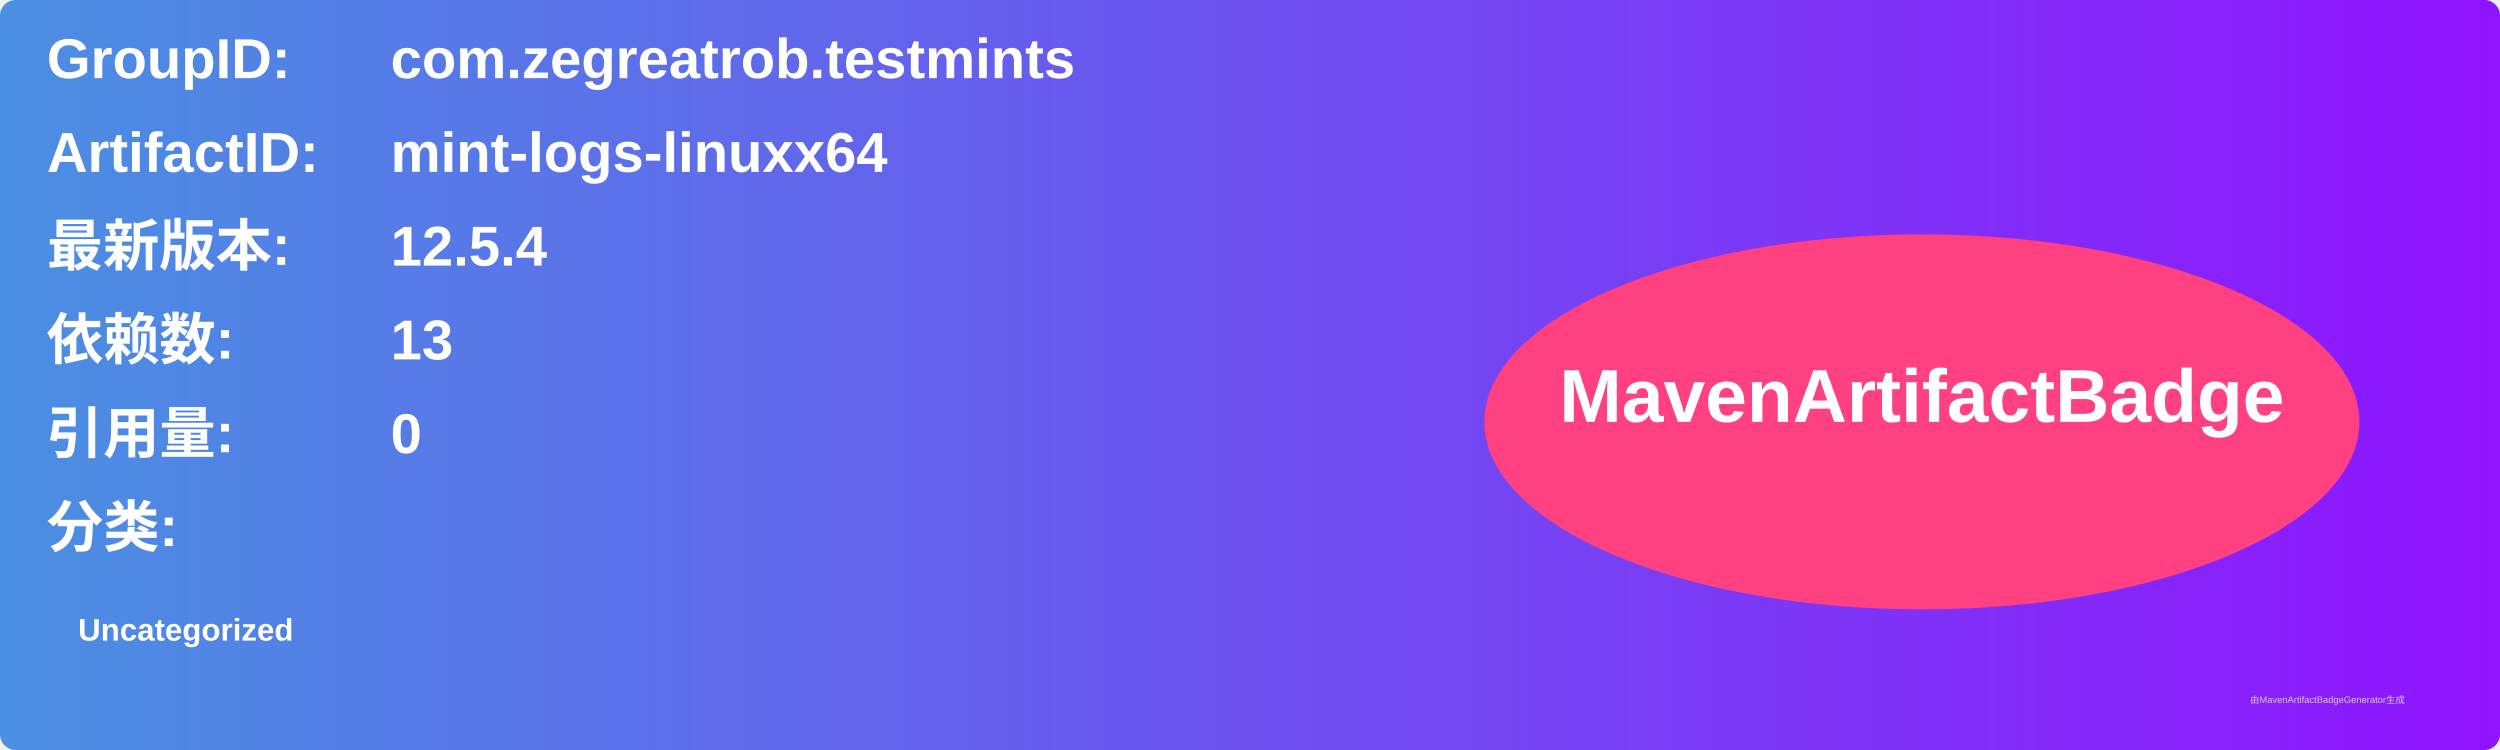
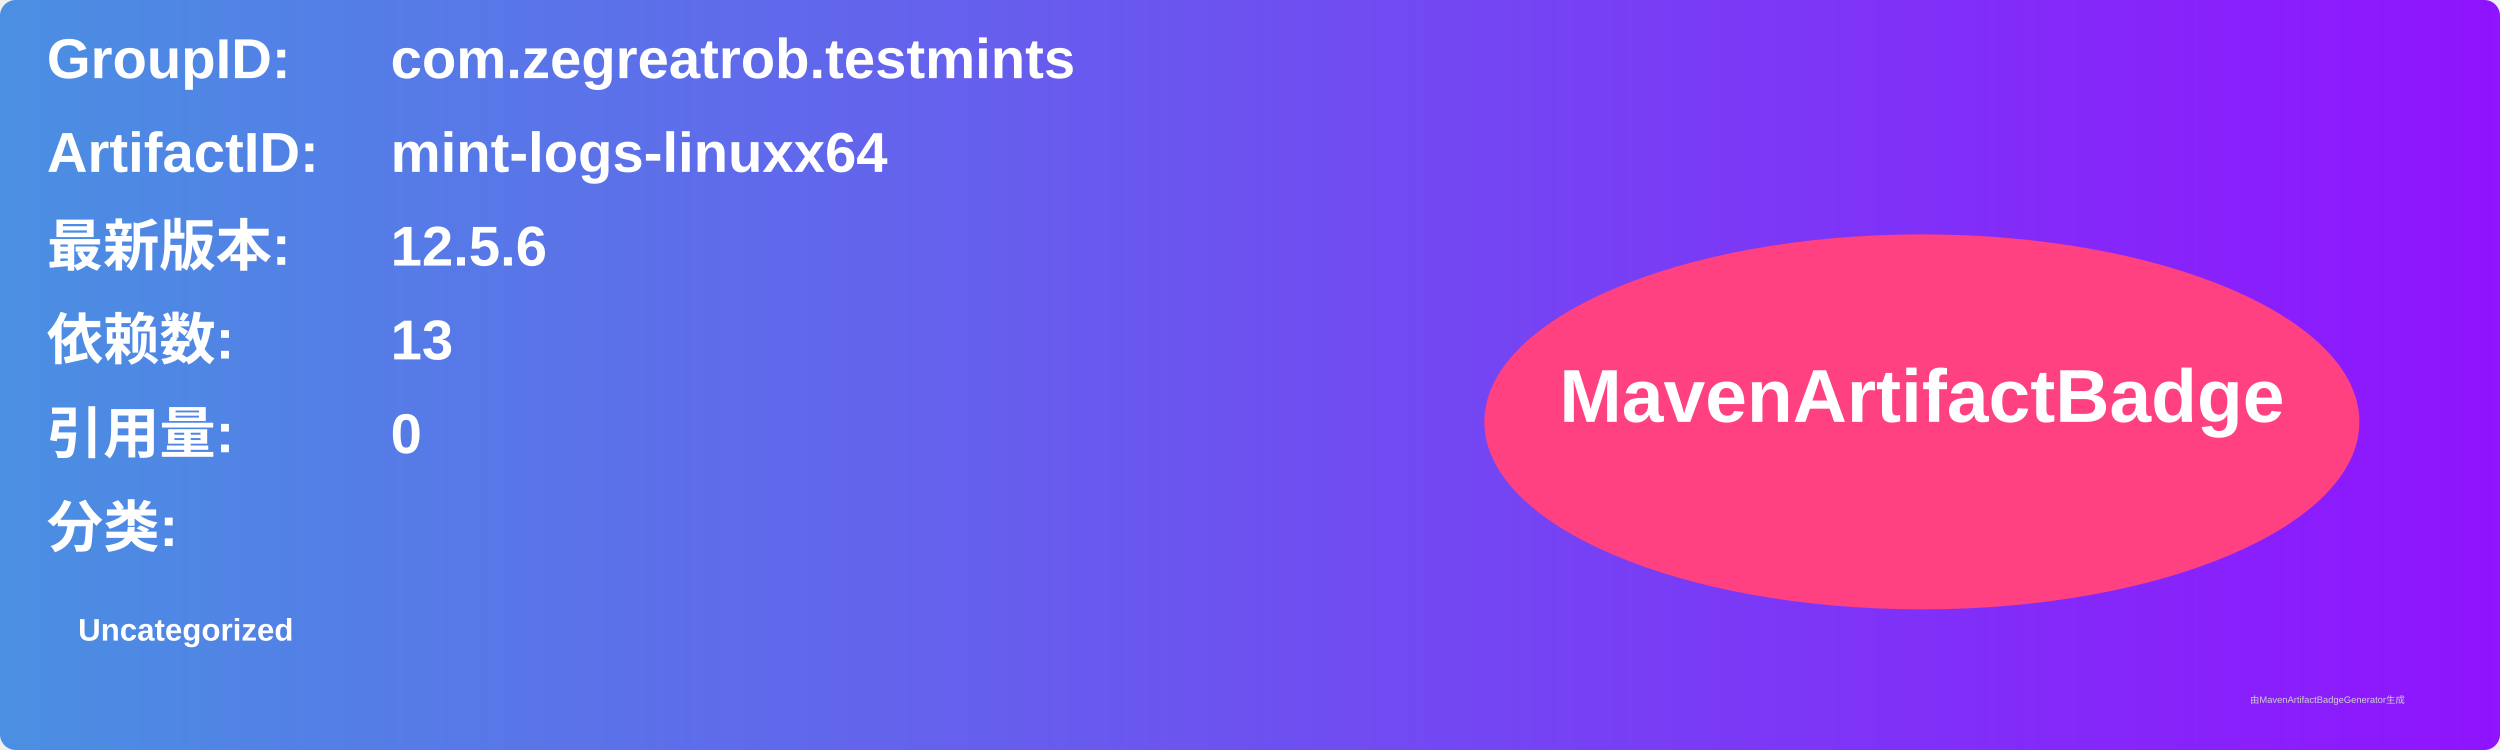
<svg xmlns="http://www.w3.org/2000/svg" width="800" height="240" viewBox="0 0 800 240">
  <linearGradient id="grad" x1="0%" y1="0%" x2="100%" y2="0%">
    <stop offset="0%" stop-color="#4a90e2" />
    <stop offset="100%" stop-color="#9013fe" />
  </linearGradient>
  <rect width="100%" height="100%" rx="5" ry="5" fill="url(#grad)" />
  <g transform="translate(15, 15)">
    <text x="0" y="10" font-family="Arial" font-size="18" fill="white" font-weight="bold" width="260">GroupID:</text>
    <text x="110" y="10" font-family="Arial" font-size="18" fill="white" font-weight="bold" width="460">com.zegreatrob.testmints</text>
    <text x="0" y="40" font-family="Arial" font-size="18" fill="white" font-weight="bold" width="260">ArtifactID:</text>
    <text x="110" y="40" font-family="Arial" font-size="18" fill="white" font-weight="bold" width="460">mint-logs-linuxx64</text>
    <text x="0" y="70" font-family="Arial" font-size="18" fill="white" font-weight="bold">最新版本:</text>
    <text x="110" y="70" font-family="Arial" font-size="18" fill="white" font-weight="bold">
-       <tspan font-weight="bold">12.5.4</tspan>
+       <tspan font-weight="bold">12.5.6</tspan>
    </text>
    <text x="0" y="100" font-family="Arial" font-size="18" fill="white" font-weight="bold">依赖数: </text>
    <text x="110" y="100" font-family="Arial" font-size="18" fill="white">
      <tspan font-weight="bold">13</tspan>
    </text>
    <text x="0" y="130" font-family="Arial" font-size="18" fill="white" font-weight="bold">引用量: </text>
    <text x="110" y="130" font-family="Arial" font-size="18" fill="white">
      <tspan font-weight="bold">0</tspan>
    </text>
    <text x="0" y="160" font-family="Arial" font-size="18" fill="white" font-weight="bold">分类:</text>
    <text x="10" y="190" font-family="Arial" font-size="10" fill="white">
      <tspan font-weight="bold">Uncategorized</tspan>
    </text>
    <ellipse cx="600" cy="120" rx="140" ry="60" fill="#ff4081" />
    <text x="600" y="120" text-anchor="middle" font-family="Arial" font-size="24" fill="white" font-weight="bold">MavenArtifactBadge</text>
  </g>
  <text x="720" y="225" font-family="Arial" font-size="3" fill="#d0d0d0">由MavenArtifactBadgeGenerator生成</text>
</svg>
